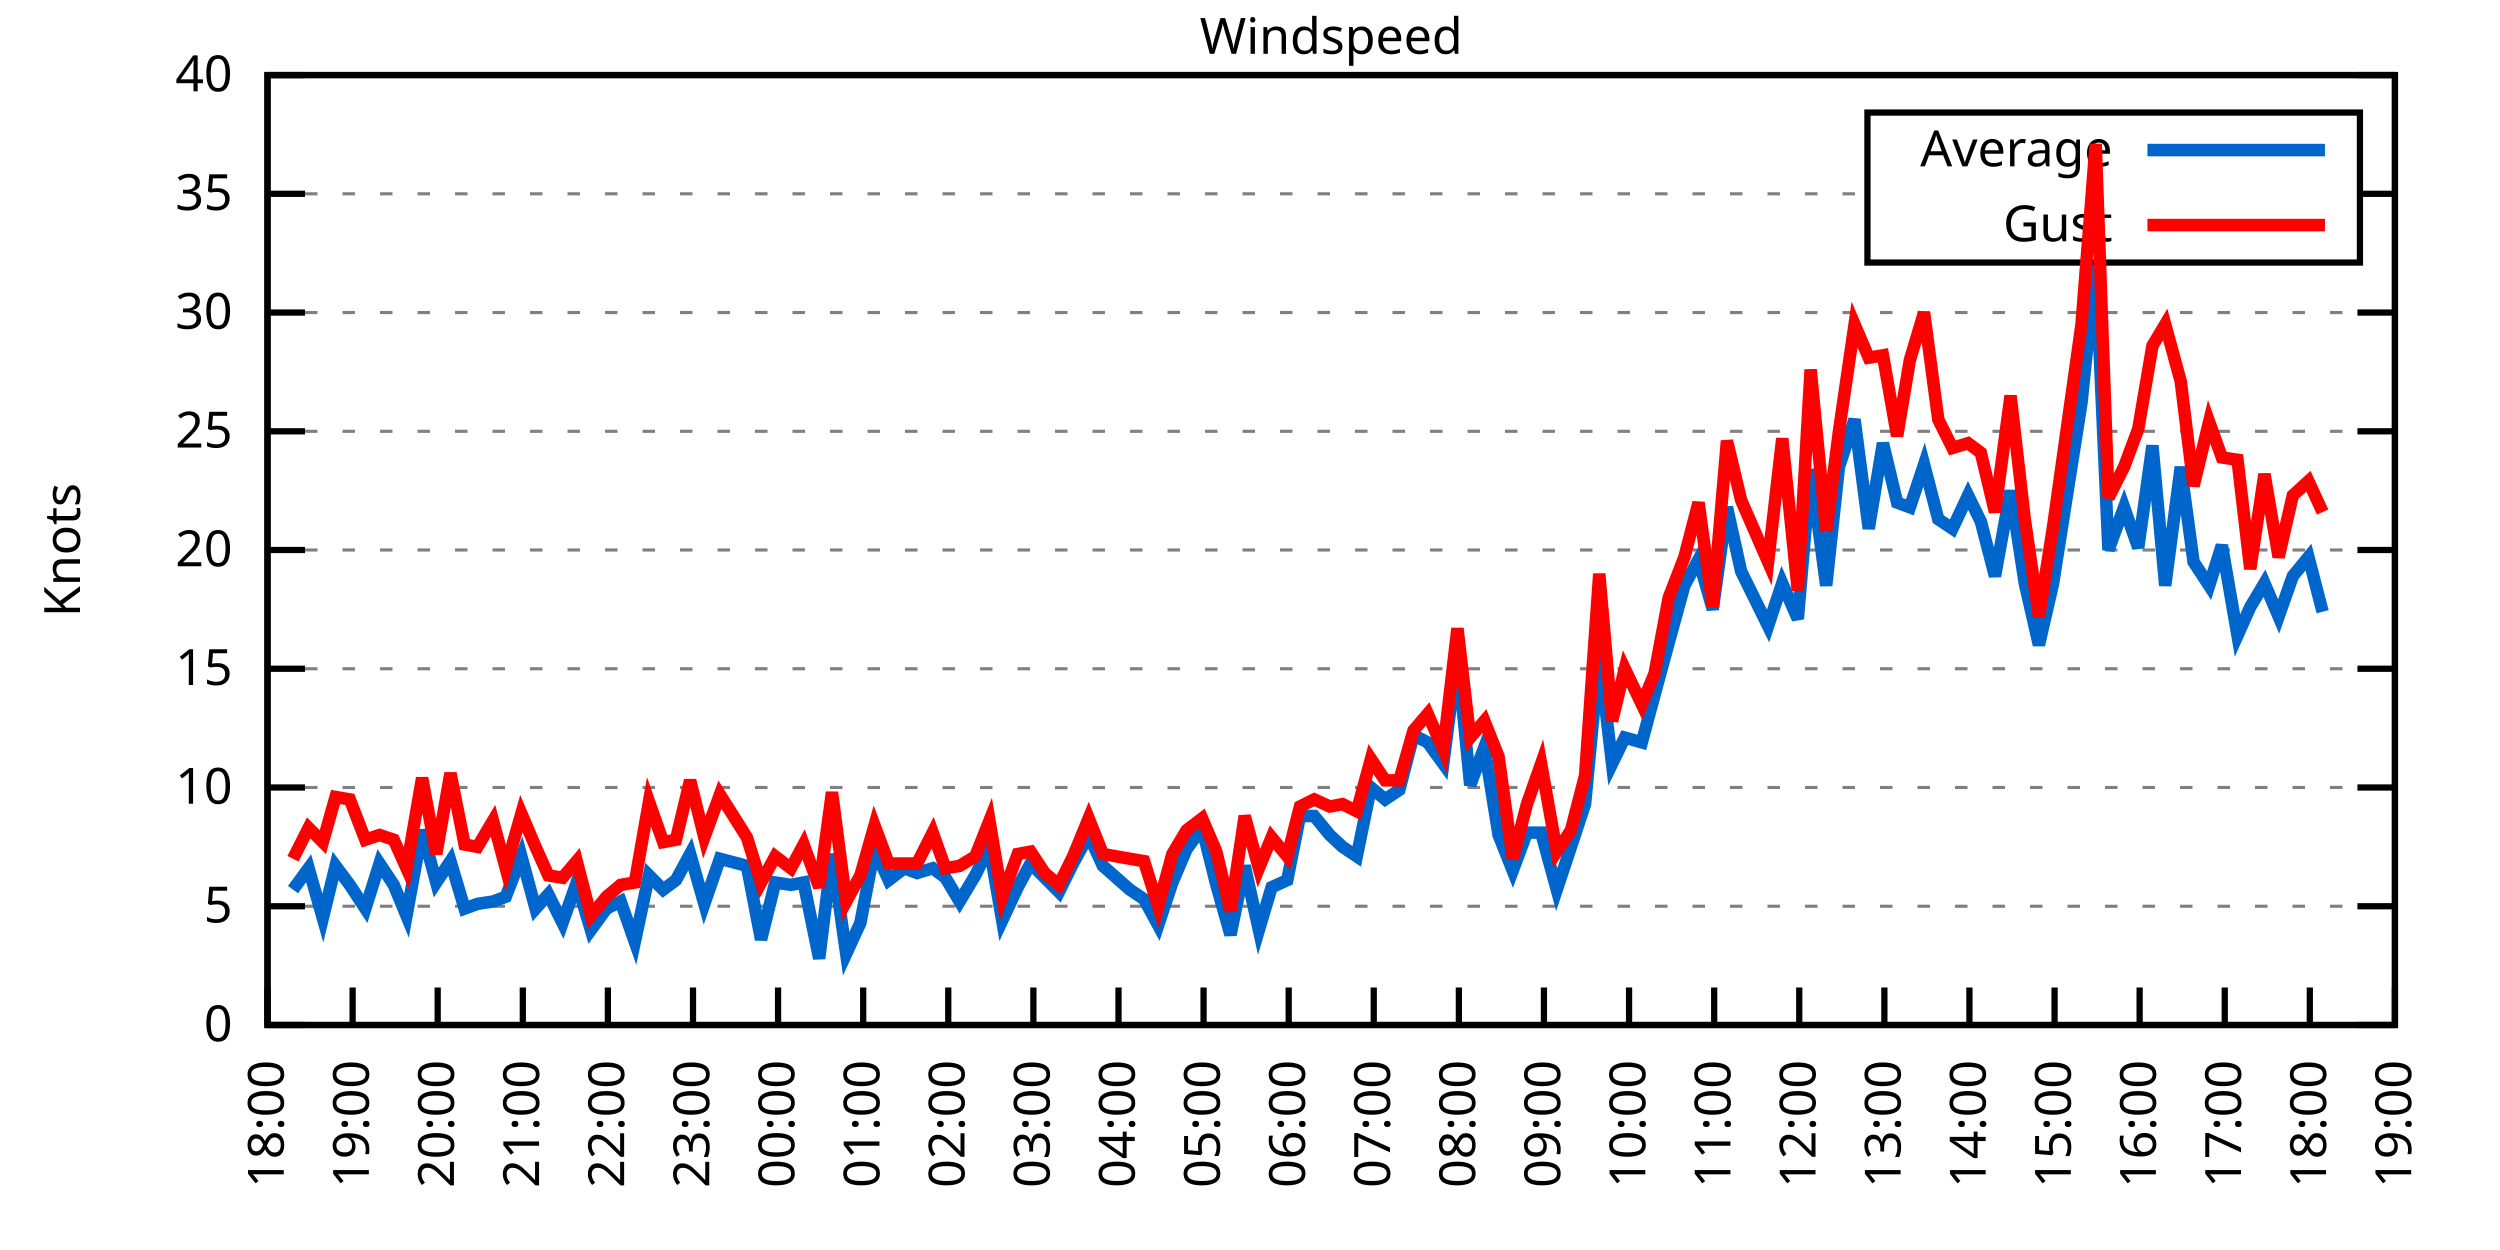
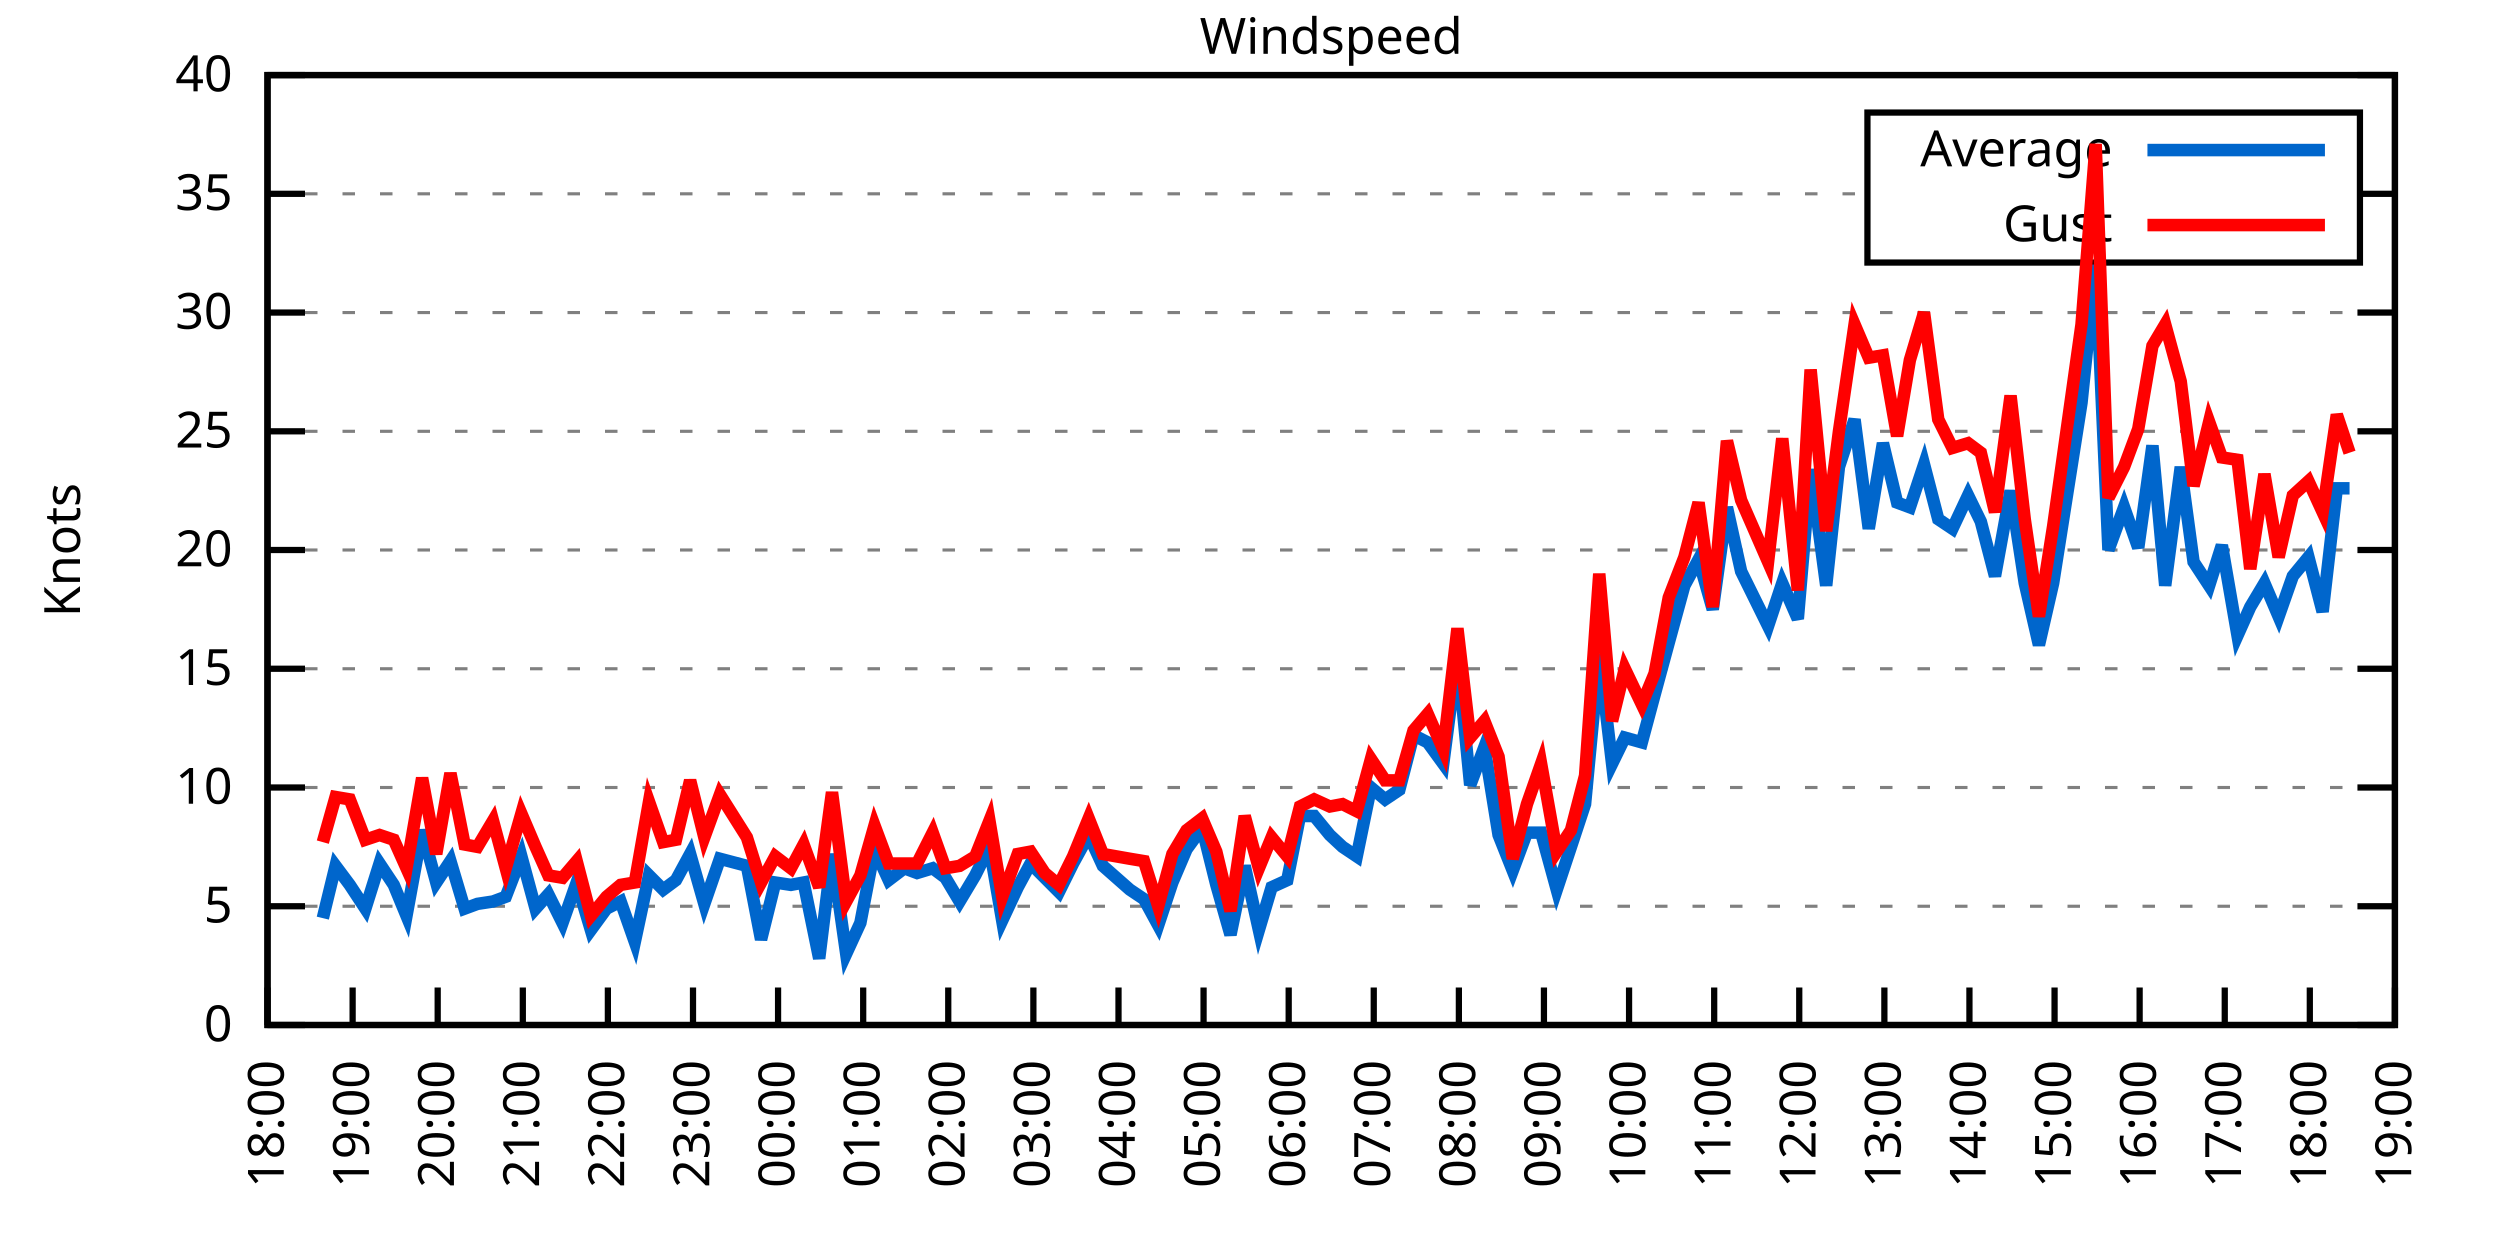
<svg xmlns="http://www.w3.org/2000/svg" xmlns:xlink="http://www.w3.org/1999/xlink" width="400" height="200" viewBox="0 0 400 200">
  <g id="gnuplot_canvas">
    <rect x="0" y="0" width="400" height="200" fill="none" />
    <defs>
      <circle id="gpDot" r="0.5" stroke-width="0.5" stroke="currentColor" />
      <path id="gpPt0" stroke-width="0.333" stroke="currentColor" d="M-1,0 h2 M0,-1 v2" />
      <path id="gpPt1" stroke-width="0.333" stroke="currentColor" d="M-1,-1 L1,1 M1,-1 L-1,1" />
      <path id="gpPt2" stroke-width="0.333" stroke="currentColor" d="M-1,0 L1,0 M0,-1 L0,1 M-1,-1 L1,1 M-1,1 L1,-1" />
      <rect id="gpPt3" stroke-width="0.333" stroke="currentColor" x="-1" y="-1" width="2" height="2" />
      <rect id="gpPt4" stroke-width="0.333" stroke="currentColor" fill="currentColor" x="-1" y="-1" width="2" height="2" />
      <circle id="gpPt5" stroke-width="0.333" stroke="currentColor" cx="0" cy="0" r="1" />
      <use xlink:href="#gpPt5" id="gpPt6" fill="currentColor" stroke="none" />
      <path id="gpPt7" stroke-width="0.333" stroke="currentColor" d="M0,-1.33 L-1.33,0.67 L1.33,0.67 z" />
      <use xlink:href="#gpPt7" id="gpPt8" fill="currentColor" stroke="none" />
      <use xlink:href="#gpPt7" id="gpPt9" stroke="currentColor" transform="rotate(180)" />
      <use xlink:href="#gpPt9" id="gpPt10" fill="currentColor" stroke="none" />
      <use xlink:href="#gpPt3" id="gpPt11" stroke="currentColor" transform="rotate(45)" />
      <use xlink:href="#gpPt11" id="gpPt12" fill="currentColor" stroke="none" />
      <path id="gpPt13" stroke-width="0.333" stroke="currentColor" d="M0,1.330 L1.265,0.411 L0.782,-1.067 L-0.782,-1.076 L-1.265,0.411 z" />
      <use xlink:href="#gpPt13" id="gpPt14" fill="currentColor" stroke="none" />
      <filter id="textbox" filterUnits="objectBoundingBox" x="0" y="0" height="1" width="1">
        <feFlood flood-color="white" flood-opacity="1" result="bgnd" />
        <feComposite in="SourceGraphic" in2="bgnd" operator="atop" />
      </filter>
      <filter id="greybox" filterUnits="objectBoundingBox" x="0" y="0" height="1" width="1">
        <feFlood flood-color="lightgrey" flood-opacity="1" result="grey" />
        <feComposite in="SourceGraphic" in2="grey" operator="atop" />
      </filter>
    </defs>
    <g fill="none" color="white" stroke="currentColor" stroke-width="1.00" stroke-linecap="butt" stroke-linejoin="miter">
</g>
    <g fill="none" color="black" stroke="currentColor" stroke-width="1.00" stroke-linecap="butt" stroke-linejoin="miter">
      <g stroke="none" shape-rendering="crispEdges">
        <polygon fill="rgb(255, 255, 255)" points="42.80,164.00 383.18,164.00 383.18,12.02 42.80,12.02 " />
      </g>
    </g>
    <g fill="none" color="black" stroke="currentColor" stroke-width="1.00" stroke-linecap="butt" stroke-linejoin="miter">
</g>
    <g fill="none" color="black" stroke="black" stroke-width="0.50" stroke-linecap="butt" stroke-linejoin="miter">
</g>
    <g fill="none" color="gray" stroke="currentColor" stroke-width="0.50" stroke-linecap="butt" stroke-linejoin="miter">
      <path stroke="gray" stroke-dasharray="2,4" class="gridline" d="M42.80,164.00 L383.19,164.00  " />
    </g>
    <g fill="none" color="gray" stroke="gray" stroke-width="1.00" stroke-linecap="butt" stroke-linejoin="miter">
</g>
    <g fill="none" color="black" stroke="currentColor" stroke-width="1.00" stroke-linecap="butt" stroke-linejoin="miter">
      <path stroke="black" d="M42.80,164.00 L48.80,164.00 M383.19,164.00 L377.19,164.00  " />
      <g transform="translate(37.20,166.60)" stroke="none" fill="black" font-family="Sans" font-size="8.00" text-anchor="end">
        <text>
          <tspan font-family="Sans"> 0</tspan>
        </text>
      </g>
    </g>
    <g fill="none" color="black" stroke="currentColor" stroke-width="1.00" stroke-linecap="butt" stroke-linejoin="miter">
</g>
    <g fill="none" color="black" stroke="black" stroke-width="0.50" stroke-linecap="butt" stroke-linejoin="miter">
</g>
    <g fill="none" color="gray" stroke="currentColor" stroke-width="0.50" stroke-linecap="butt" stroke-linejoin="miter">
      <path stroke="gray" stroke-dasharray="2,4" class="gridline" d="M42.80,145.00 L383.19,145.00  " />
    </g>
    <g fill="none" color="gray" stroke="gray" stroke-width="1.00" stroke-linecap="butt" stroke-linejoin="miter">
</g>
    <g fill="none" color="black" stroke="currentColor" stroke-width="1.00" stroke-linecap="butt" stroke-linejoin="miter">
      <path stroke="black" d="M42.80,145.00 L48.80,145.00 M383.19,145.00 L377.19,145.00  " />
      <g transform="translate(37.20,147.60)" stroke="none" fill="black" font-family="Sans" font-size="8.00" text-anchor="end">
        <text>
          <tspan font-family="Sans"> 5</tspan>
        </text>
      </g>
    </g>
    <g fill="none" color="black" stroke="currentColor" stroke-width="1.00" stroke-linecap="butt" stroke-linejoin="miter">
</g>
    <g fill="none" color="black" stroke="black" stroke-width="0.50" stroke-linecap="butt" stroke-linejoin="miter">
</g>
    <g fill="none" color="gray" stroke="currentColor" stroke-width="0.50" stroke-linecap="butt" stroke-linejoin="miter">
      <path stroke="gray" stroke-dasharray="2,4" class="gridline" d="M42.80,126.00 L383.19,126.00  " />
    </g>
    <g fill="none" color="gray" stroke="gray" stroke-width="1.00" stroke-linecap="butt" stroke-linejoin="miter">
</g>
    <g fill="none" color="black" stroke="currentColor" stroke-width="1.00" stroke-linecap="butt" stroke-linejoin="miter">
      <path stroke="black" d="M42.80,126.00 L48.80,126.00 M383.19,126.00 L377.19,126.00  " />
      <g transform="translate(37.20,128.60)" stroke="none" fill="black" font-family="Sans" font-size="8.00" text-anchor="end">
        <text>
          <tspan font-family="Sans"> 10</tspan>
        </text>
      </g>
    </g>
    <g fill="none" color="black" stroke="currentColor" stroke-width="1.00" stroke-linecap="butt" stroke-linejoin="miter">
</g>
    <g fill="none" color="black" stroke="black" stroke-width="0.50" stroke-linecap="butt" stroke-linejoin="miter">
</g>
    <g fill="none" color="gray" stroke="currentColor" stroke-width="0.50" stroke-linecap="butt" stroke-linejoin="miter">
      <path stroke="gray" stroke-dasharray="2,4" class="gridline" d="M42.80,107.00 L383.19,107.00  " />
    </g>
    <g fill="none" color="gray" stroke="gray" stroke-width="1.00" stroke-linecap="butt" stroke-linejoin="miter">
</g>
    <g fill="none" color="black" stroke="currentColor" stroke-width="1.00" stroke-linecap="butt" stroke-linejoin="miter">
      <path stroke="black" d="M42.80,107.00 L48.80,107.00 M383.19,107.00 L377.19,107.00  " />
      <g transform="translate(37.20,109.60)" stroke="none" fill="black" font-family="Sans" font-size="8.00" text-anchor="end">
        <text>
          <tspan font-family="Sans"> 15</tspan>
        </text>
      </g>
    </g>
    <g fill="none" color="black" stroke="currentColor" stroke-width="1.00" stroke-linecap="butt" stroke-linejoin="miter">
</g>
    <g fill="none" color="black" stroke="black" stroke-width="0.50" stroke-linecap="butt" stroke-linejoin="miter">
</g>
    <g fill="none" color="gray" stroke="currentColor" stroke-width="0.50" stroke-linecap="butt" stroke-linejoin="miter">
      <path stroke="gray" stroke-dasharray="2,4" class="gridline" d="M42.80,88.00 L383.19,88.00  " />
    </g>
    <g fill="none" color="gray" stroke="gray" stroke-width="1.00" stroke-linecap="butt" stroke-linejoin="miter">
</g>
    <g fill="none" color="black" stroke="currentColor" stroke-width="1.00" stroke-linecap="butt" stroke-linejoin="miter">
      <path stroke="black" d="M42.80,88.00 L48.80,88.00 M383.19,88.00 L377.19,88.00  " />
      <g transform="translate(37.20,90.60)" stroke="none" fill="black" font-family="Sans" font-size="8.00" text-anchor="end">
        <text>
          <tspan font-family="Sans"> 20</tspan>
        </text>
      </g>
    </g>
    <g fill="none" color="black" stroke="currentColor" stroke-width="1.00" stroke-linecap="butt" stroke-linejoin="miter">
</g>
    <g fill="none" color="black" stroke="black" stroke-width="0.50" stroke-linecap="butt" stroke-linejoin="miter">
</g>
    <g fill="none" color="gray" stroke="currentColor" stroke-width="0.50" stroke-linecap="butt" stroke-linejoin="miter">
      <path stroke="gray" stroke-dasharray="2,4" class="gridline" d="M42.80,69.01 L383.19,69.01  " />
    </g>
    <g fill="none" color="gray" stroke="gray" stroke-width="1.00" stroke-linecap="butt" stroke-linejoin="miter">
</g>
    <g fill="none" color="black" stroke="currentColor" stroke-width="1.00" stroke-linecap="butt" stroke-linejoin="miter">
      <path stroke="black" d="M42.80,69.01 L48.80,69.01 M383.19,69.01 L377.19,69.01  " />
      <g transform="translate(37.20,71.61)" stroke="none" fill="black" font-family="Sans" font-size="8.00" text-anchor="end">
        <text>
          <tspan font-family="Sans"> 25</tspan>
        </text>
      </g>
    </g>
    <g fill="none" color="black" stroke="currentColor" stroke-width="1.00" stroke-linecap="butt" stroke-linejoin="miter">
</g>
    <g fill="none" color="black" stroke="black" stroke-width="0.50" stroke-linecap="butt" stroke-linejoin="miter">
</g>
    <g fill="none" color="gray" stroke="currentColor" stroke-width="0.50" stroke-linecap="butt" stroke-linejoin="miter">
      <path stroke="gray" stroke-dasharray="2,4" class="gridline" d="M42.80,50.01 L383.19,50.01  " />
    </g>
    <g fill="none" color="gray" stroke="gray" stroke-width="1.00" stroke-linecap="butt" stroke-linejoin="miter">
</g>
    <g fill="none" color="black" stroke="currentColor" stroke-width="1.00" stroke-linecap="butt" stroke-linejoin="miter">
      <path stroke="black" d="M42.80,50.01 L48.80,50.01 M383.19,50.01 L377.19,50.01  " />
      <g transform="translate(37.20,52.61)" stroke="none" fill="black" font-family="Sans" font-size="8.00" text-anchor="end">
        <text>
          <tspan font-family="Sans"> 30</tspan>
        </text>
      </g>
    </g>
    <g fill="none" color="black" stroke="currentColor" stroke-width="1.00" stroke-linecap="butt" stroke-linejoin="miter">
</g>
    <g fill="none" color="black" stroke="black" stroke-width="0.50" stroke-linecap="butt" stroke-linejoin="miter">
</g>
    <g fill="none" color="gray" stroke="currentColor" stroke-width="0.50" stroke-linecap="butt" stroke-linejoin="miter">
      <path stroke="gray" stroke-dasharray="2,4" class="gridline" d="M42.80,31.01 L298.79,31.01 M377.59,31.01 L383.19,31.01  " />
    </g>
    <g fill="none" color="gray" stroke="gray" stroke-width="1.00" stroke-linecap="butt" stroke-linejoin="miter">
</g>
    <g fill="none" color="black" stroke="currentColor" stroke-width="1.00" stroke-linecap="butt" stroke-linejoin="miter">
      <path stroke="black" d="M42.80,31.01 L48.80,31.01 M383.19,31.01 L377.19,31.01  " />
      <g transform="translate(37.20,33.61)" stroke="none" fill="black" font-family="Sans" font-size="8.00" text-anchor="end">
        <text>
          <tspan font-family="Sans"> 35</tspan>
        </text>
      </g>
    </g>
    <g fill="none" color="black" stroke="currentColor" stroke-width="1.00" stroke-linecap="butt" stroke-linejoin="miter">
</g>
    <g fill="none" color="black" stroke="black" stroke-width="0.50" stroke-linecap="butt" stroke-linejoin="miter">
</g>
    <g fill="none" color="gray" stroke="currentColor" stroke-width="0.50" stroke-linecap="butt" stroke-linejoin="miter">
      <path stroke="gray" stroke-dasharray="2,4" class="gridline" d="M42.80,12.01 L383.19,12.01  " />
    </g>
    <g fill="none" color="gray" stroke="gray" stroke-width="1.00" stroke-linecap="butt" stroke-linejoin="miter">
</g>
    <g fill="none" color="black" stroke="currentColor" stroke-width="1.00" stroke-linecap="butt" stroke-linejoin="miter">
      <path stroke="black" d="M42.80,12.01 L48.80,12.01 M383.19,12.01 L377.19,12.01  " />
      <g transform="translate(37.20,14.61)" stroke="none" fill="black" font-family="Sans" font-size="8.00" text-anchor="end">
        <text>
          <tspan font-family="Sans"> 40</tspan>
        </text>
      </g>
    </g>
    <g fill="none" color="black" stroke="currentColor" stroke-width="1.00" stroke-linecap="butt" stroke-linejoin="miter">
      <path stroke="black" d="M42.80,164.00 L42.80,158.00  " />
      <g transform="translate(45.40,169.60) rotate(270.00)" stroke="none" fill="black" font-family="Sans" font-size="8.00" text-anchor="end">
        <text>
          <tspan font-family="Sans">18:00</tspan>
        </text>
      </g>
    </g>
    <g fill="none" color="black" stroke="currentColor" stroke-width="1.00" stroke-linecap="butt" stroke-linejoin="miter">
      <path stroke="black" d="M56.42,164.00 L56.42,158.00  " />
      <g transform="translate(59.02,169.60) rotate(270.00)" stroke="none" fill="black" font-family="Sans" font-size="8.00" text-anchor="end">
        <text>
          <tspan font-family="Sans">19:00</tspan>
        </text>
      </g>
    </g>
    <g fill="none" color="black" stroke="currentColor" stroke-width="1.00" stroke-linecap="butt" stroke-linejoin="miter">
      <path stroke="black" d="M70.03,164.00 L70.03,158.00  " />
      <g transform="translate(72.63,169.60) rotate(270.00)" stroke="none" fill="black" font-family="Sans" font-size="8.00" text-anchor="end">
        <text>
          <tspan font-family="Sans">20:00</tspan>
        </text>
      </g>
    </g>
    <g fill="none" color="black" stroke="currentColor" stroke-width="1.00" stroke-linecap="butt" stroke-linejoin="miter">
      <path stroke="black" d="M83.65,164.00 L83.65,158.00  " />
      <g transform="translate(86.25,169.60) rotate(270.00)" stroke="none" fill="black" font-family="Sans" font-size="8.00" text-anchor="end">
        <text>
          <tspan font-family="Sans">21:00</tspan>
        </text>
      </g>
    </g>
    <g fill="none" color="black" stroke="currentColor" stroke-width="1.00" stroke-linecap="butt" stroke-linejoin="miter">
      <path stroke="black" d="M97.26,164.00 L97.26,158.00  " />
      <g transform="translate(99.86,169.60) rotate(270.00)" stroke="none" fill="black" font-family="Sans" font-size="8.00" text-anchor="end">
        <text>
          <tspan font-family="Sans">22:00</tspan>
        </text>
      </g>
    </g>
    <g fill="none" color="black" stroke="currentColor" stroke-width="1.00" stroke-linecap="butt" stroke-linejoin="miter">
      <path stroke="black" d="M110.88,164.00 L110.88,158.00  " />
      <g transform="translate(113.48,169.60) rotate(270.00)" stroke="none" fill="black" font-family="Sans" font-size="8.00" text-anchor="end">
        <text>
          <tspan font-family="Sans">23:00</tspan>
        </text>
      </g>
    </g>
    <g fill="none" color="black" stroke="currentColor" stroke-width="1.00" stroke-linecap="butt" stroke-linejoin="miter">
      <path stroke="black" d="M124.49,164.00 L124.49,158.00  " />
      <g transform="translate(127.09,169.60) rotate(270.00)" stroke="none" fill="black" font-family="Sans" font-size="8.00" text-anchor="end">
        <text>
          <tspan font-family="Sans">00:00</tspan>
        </text>
      </g>
    </g>
    <g fill="none" color="black" stroke="currentColor" stroke-width="1.00" stroke-linecap="butt" stroke-linejoin="miter">
      <path stroke="black" d="M138.11,164.00 L138.11,158.00  " />
      <g transform="translate(140.71,169.60) rotate(270.00)" stroke="none" fill="black" font-family="Sans" font-size="8.00" text-anchor="end">
        <text>
          <tspan font-family="Sans">01:00</tspan>
        </text>
      </g>
    </g>
    <g fill="none" color="black" stroke="currentColor" stroke-width="1.00" stroke-linecap="butt" stroke-linejoin="miter">
      <path stroke="black" d="M151.72,164.00 L151.72,158.00  " />
      <g transform="translate(154.32,169.60) rotate(270.00)" stroke="none" fill="black" font-family="Sans" font-size="8.00" text-anchor="end">
        <text>
          <tspan font-family="Sans">02:00</tspan>
        </text>
      </g>
    </g>
    <g fill="none" color="black" stroke="currentColor" stroke-width="1.00" stroke-linecap="butt" stroke-linejoin="miter">
      <path stroke="black" d="M165.34,164.00 L165.34,158.00  " />
      <g transform="translate(167.94,169.60) rotate(270.00)" stroke="none" fill="black" font-family="Sans" font-size="8.00" text-anchor="end">
        <text>
          <tspan font-family="Sans">03:00</tspan>
        </text>
      </g>
    </g>
    <g fill="none" color="black" stroke="currentColor" stroke-width="1.00" stroke-linecap="butt" stroke-linejoin="miter">
      <path stroke="black" d="M178.96,164.00 L178.96,158.00  " />
      <g transform="translate(181.56,169.60) rotate(270.00)" stroke="none" fill="black" font-family="Sans" font-size="8.00" text-anchor="end">
        <text>
          <tspan font-family="Sans">04:00</tspan>
        </text>
      </g>
    </g>
    <g fill="none" color="black" stroke="currentColor" stroke-width="1.00" stroke-linecap="butt" stroke-linejoin="miter">
      <path stroke="black" d="M192.57,164.00 L192.57,158.00  " />
      <g transform="translate(195.17,169.60) rotate(270.00)" stroke="none" fill="black" font-family="Sans" font-size="8.00" text-anchor="end">
        <text>
          <tspan font-family="Sans">05:00</tspan>
        </text>
      </g>
    </g>
    <g fill="none" color="black" stroke="currentColor" stroke-width="1.00" stroke-linecap="butt" stroke-linejoin="miter">
      <path stroke="black" d="M206.19,164.00 L206.19,158.00  " />
      <g transform="translate(208.79,169.60) rotate(270.00)" stroke="none" fill="black" font-family="Sans" font-size="8.00" text-anchor="end">
        <text>
          <tspan font-family="Sans">06:00</tspan>
        </text>
      </g>
    </g>
    <g fill="none" color="black" stroke="currentColor" stroke-width="1.00" stroke-linecap="butt" stroke-linejoin="miter">
      <path stroke="black" d="M219.80,164.00 L219.80,158.00  " />
      <g transform="translate(222.40,169.60) rotate(270.00)" stroke="none" fill="black" font-family="Sans" font-size="8.00" text-anchor="end">
        <text>
          <tspan font-family="Sans">07:00</tspan>
        </text>
      </g>
    </g>
    <g fill="none" color="black" stroke="currentColor" stroke-width="1.00" stroke-linecap="butt" stroke-linejoin="miter">
      <path stroke="black" d="M233.42,164.00 L233.42,158.00  " />
      <g transform="translate(236.02,169.60) rotate(270.00)" stroke="none" fill="black" font-family="Sans" font-size="8.00" text-anchor="end">
        <text>
          <tspan font-family="Sans">08:00</tspan>
        </text>
      </g>
    </g>
    <g fill="none" color="black" stroke="currentColor" stroke-width="1.00" stroke-linecap="butt" stroke-linejoin="miter">
      <path stroke="black" d="M247.03,164.00 L247.03,158.00  " />
      <g transform="translate(249.63,169.60) rotate(270.00)" stroke="none" fill="black" font-family="Sans" font-size="8.00" text-anchor="end">
        <text>
          <tspan font-family="Sans">09:00</tspan>
        </text>
      </g>
    </g>
    <g fill="none" color="black" stroke="currentColor" stroke-width="1.00" stroke-linecap="butt" stroke-linejoin="miter">
      <path stroke="black" d="M260.65,164.00 L260.65,158.00  " />
      <g transform="translate(263.25,169.60) rotate(270.00)" stroke="none" fill="black" font-family="Sans" font-size="8.00" text-anchor="end">
        <text>
          <tspan font-family="Sans">10:00</tspan>
        </text>
      </g>
    </g>
    <g fill="none" color="black" stroke="currentColor" stroke-width="1.00" stroke-linecap="butt" stroke-linejoin="miter">
      <path stroke="black" d="M274.27,164.00 L274.27,158.00  " />
      <g transform="translate(276.87,169.60) rotate(270.00)" stroke="none" fill="black" font-family="Sans" font-size="8.00" text-anchor="end">
        <text>
          <tspan font-family="Sans">11:00</tspan>
        </text>
      </g>
    </g>
    <g fill="none" color="black" stroke="currentColor" stroke-width="1.00" stroke-linecap="butt" stroke-linejoin="miter">
      <path stroke="black" d="M287.88,164.00 L287.88,158.00  " />
      <g transform="translate(290.48,169.60) rotate(270.00)" stroke="none" fill="black" font-family="Sans" font-size="8.00" text-anchor="end">
        <text>
          <tspan font-family="Sans">12:00</tspan>
        </text>
      </g>
    </g>
    <g fill="none" color="black" stroke="currentColor" stroke-width="1.00" stroke-linecap="butt" stroke-linejoin="miter">
      <path stroke="black" d="M301.50,164.00 L301.50,158.00  " />
      <g transform="translate(304.10,169.60) rotate(270.00)" stroke="none" fill="black" font-family="Sans" font-size="8.00" text-anchor="end">
        <text>
          <tspan font-family="Sans">13:00</tspan>
        </text>
      </g>
    </g>
    <g fill="none" color="black" stroke="currentColor" stroke-width="1.00" stroke-linecap="butt" stroke-linejoin="miter">
      <path stroke="black" d="M315.11,164.00 L315.11,158.00  " />
      <g transform="translate(317.71,169.60) rotate(270.00)" stroke="none" fill="black" font-family="Sans" font-size="8.00" text-anchor="end">
        <text>
          <tspan font-family="Sans">14:00</tspan>
        </text>
      </g>
    </g>
    <g fill="none" color="black" stroke="currentColor" stroke-width="1.00" stroke-linecap="butt" stroke-linejoin="miter">
      <path stroke="black" d="M328.73,164.00 L328.73,158.00  " />
      <g transform="translate(331.33,169.60) rotate(270.00)" stroke="none" fill="black" font-family="Sans" font-size="8.00" text-anchor="end">
        <text>
          <tspan font-family="Sans">15:00</tspan>
        </text>
      </g>
    </g>
    <g fill="none" color="black" stroke="currentColor" stroke-width="1.00" stroke-linecap="butt" stroke-linejoin="miter">
      <path stroke="black" d="M342.34,164.00 L342.34,158.00  " />
      <g transform="translate(344.94,169.60) rotate(270.00)" stroke="none" fill="black" font-family="Sans" font-size="8.00" text-anchor="end">
        <text>
          <tspan font-family="Sans">16:00</tspan>
        </text>
      </g>
    </g>
    <g fill="none" color="black" stroke="currentColor" stroke-width="1.00" stroke-linecap="butt" stroke-linejoin="miter">
      <path stroke="black" d="M355.96,164.00 L355.96,158.00  " />
      <g transform="translate(358.56,169.60) rotate(270.00)" stroke="none" fill="black" font-family="Sans" font-size="8.00" text-anchor="end">
        <text>
          <tspan font-family="Sans">17:00</tspan>
        </text>
      </g>
    </g>
    <g fill="none" color="black" stroke="currentColor" stroke-width="1.00" stroke-linecap="butt" stroke-linejoin="miter">
      <path stroke="black" d="M369.57,164.00 L369.57,158.00  " />
      <g transform="translate(372.17,169.60) rotate(270.00)" stroke="none" fill="black" font-family="Sans" font-size="8.00" text-anchor="end">
        <text>
          <tspan font-family="Sans">18:00</tspan>
        </text>
      </g>
    </g>
    <g fill="none" color="black" stroke="currentColor" stroke-width="1.00" stroke-linecap="butt" stroke-linejoin="miter">
      <path stroke="black" d="M383.19,164.00 L383.19,158.00  " />
      <g transform="translate(385.79,169.60) rotate(270.00)" stroke="none" fill="black" font-family="Sans" font-size="8.00" text-anchor="end">
        <text>
          <tspan font-family="Sans">19:00</tspan>
        </text>
      </g>
    </g>
    <g fill="none" color="black" stroke="currentColor" stroke-width="1.00" stroke-linecap="butt" stroke-linejoin="miter">
</g>
    <g fill="none" color="black" stroke="currentColor" stroke-width="1.00" stroke-linecap="butt" stroke-linejoin="miter">
      <path stroke="black" d="M42.80,12.01 L42.80,164.00 L383.19,164.00 L383.19,12.01 L42.80,12.01 Z  " />
    </g>
    <g fill="none" color="black" stroke="currentColor" stroke-width="1.00" stroke-linecap="butt" stroke-linejoin="miter">
</g>
    <g fill="none" color="black" stroke="currentColor" stroke-width="1.00" stroke-linecap="butt" stroke-linejoin="miter">
      <path stroke="black" d="M298.79,42.01 L298.79,18.01 L377.59,18.01 L377.59,42.01 L298.79,42.01 Z  " />
    </g>
    <g id="Windspeed_plot_1">
      <g fill="none" color="white" stroke="black" stroke-width="2.00" stroke-linecap="butt" stroke-linejoin="miter">
</g>
      <g fill="none" color="black" stroke="currentColor" stroke-width="2.00" stroke-linecap="butt" stroke-linejoin="miter">
        <g transform="translate(337.99,26.61)" stroke="none" fill="black" font-family="Sans" font-size="8.00" text-anchor="end">
          <text>
            <tspan font-family="Sans">Average</tspan>
          </text>
        </g>
      </g>
      <g fill="none" color="black" stroke="currentColor" stroke-width="2.00" stroke-linecap="butt" stroke-linejoin="miter">
-         <path stroke="rgb(  0, 102, 204)" d="M343.59,24.01 L371.99,24.01 M46.88,142.34 L49.38,138.92 L51.65,146.90 L53.69,138.54 L55.96,141.58 L58.46,145.38   L60.73,138.16 L63.00,141.58 L65.04,146.52 L67.54,132.84 L69.80,141.20 L72.07,137.78 L74.34,145.38 L76.39,144.62   L78.88,144.24 L80.92,143.48 L83.42,137.02 L85.69,145.38 L87.73,143.10 L90.00,147.66 L92.27,141.20 L94.54,148.80   L97.04,145.38 L99.30,144.24 L101.57,150.70 L103.84,140.06 L106.11,142.34 L108.15,140.82 L110.42,136.64 L112.69,144.62   L115.19,137.40 L119.50,138.54 L121.77,150.32 L124.04,141.20 L126.54,141.58 L128.58,141.20 L131.07,153.36 L133.12,136.64   L135.39,152.60 L137.66,147.66 L139.92,135.88 L142.19,140.82 L144.69,138.92 L146.73,139.68 L149.23,138.92 L151.27,140.44   L153.54,144.24 L156.04,140.06 L158.31,135.50 L160.35,147.28 L162.84,141.96 L164.89,138.16 L167.16,140.44 L169.43,142.72   L171.69,138.16 L174.19,133.60 L176.46,138.54 L180.77,142.34 L183.04,143.86 L185.31,148.04 L187.58,141.20 L189.85,135.88   L192.34,132.46 L194.61,141.58 L196.88,149.56 L199.15,138.54 L201.42,148.80 L203.46,141.96 L205.96,140.82 L208.00,130.56   L210.27,130.56 L212.77,133.60 L214.81,135.50 L217.08,137.02 L219.35,126.00 L221.62,127.90 L223.89,126.38 L226.16,117.64   L228.43,118.78 L230.92,122.20 L233.19,104.72 L235.23,125.62 L237.50,119.54 L239.77,133.60 L242.04,139.30 L244.31,133.22   L246.58,133.22 L249.08,142.34 L251.35,135.50 L253.61,128.66 L255.88,104.72 L257.93,122.20 L259.97,118.02 L262.69,118.78   L264.73,111.18 L267.00,102.82 L269.50,93.70 L271.77,89.52 L274.04,97.50 L276.31,81.17 L278.58,91.42 L282.89,100.16   L285.16,93.32 L287.65,99.02 L289.70,75.09 L292.19,93.70 L294.23,74.71 L296.73,67.11 L299.00,84.59 L301.27,70.91   L303.54,80.41 L305.58,81.17 L307.85,74.33 L310.12,83.07 L312.39,84.59 L314.89,79.27 L316.93,83.45 L319.20,92.18   L321.69,78.51 L323.96,93.32 L326.23,103.20 L328.50,93.32 L333.04,64.45 L335.31,42.41 L337.35,88.00 L339.85,81.17   L342.12,87.63 L344.39,71.29 L346.43,93.70 L348.92,74.71 L350.97,89.90 L353.46,93.70 L355.50,87.25 L358.00,101.68   L360.04,97.12 L362.31,93.32 L364.58,98.64 L366.85,92.18 L369.35,89.14 L371.62,97.88  " />
+         <path stroke="rgb(  0, 102, 204)" d="M343.59,24.01 L371.99,24.01 M51.65,146.90 L53.69,138.54 L55.96,141.58 L58.46,145.38 L60.73,138.16 L63.00,141.58   L65.04,146.52 L67.54,132.84 L69.80,141.20 L72.07,137.78 L74.34,145.38 L76.39,144.62 L78.88,144.24 L80.92,143.48   L83.42,137.02 L85.69,145.38 L87.73,143.10 L90.00,147.66 L92.27,141.20 L94.54,148.80 L97.04,145.38 L99.30,144.24   L101.57,150.70 L103.84,140.06 L106.11,142.34 L108.15,140.82 L110.42,136.64 L112.69,144.62 L115.19,137.40 L119.50,138.54   L121.77,150.32 L124.04,141.20 L126.54,141.58 L128.58,141.20 L131.07,153.36 L133.12,136.64 L135.39,152.60 L137.66,147.66   L139.92,135.88 L142.19,140.82 L144.69,138.92 L146.73,139.68 L149.23,138.92 L151.27,140.44 L153.54,144.24 L156.04,140.06   L158.31,135.50 L160.35,147.28 L162.84,141.96 L164.89,138.16 L167.16,140.44 L169.43,142.72 L171.69,138.16 L174.19,133.60   L176.46,138.54 L180.77,142.34 L183.04,143.86 L185.31,148.04 L187.58,141.20 L189.85,135.88 L192.34,132.46 L194.61,141.58   L196.88,149.56 L199.15,138.54 L201.42,148.80 L203.46,141.96 L205.96,140.82 L208.00,130.56 L210.27,130.56 L212.77,133.60   L214.81,135.50 L217.08,137.02 L219.35,126.00 L221.62,127.90 L223.89,126.38 L226.16,117.64 L228.43,118.78 L230.92,122.20   L233.19,104.72 L235.23,125.62 L237.50,119.54 L239.77,133.60 L242.04,139.30 L244.31,133.22 L246.58,133.22 L249.08,142.34   L251.35,135.50 L253.61,128.66 L255.88,104.72 L257.93,122.20 L259.97,118.02 L262.69,118.78 L264.73,111.18 L267.00,102.82   L269.50,93.70 L271.77,89.52 L274.04,97.50 L276.31,81.17 L278.58,91.42 L282.89,100.16 L285.16,93.32 L287.65,99.02   L289.70,75.09 L292.19,93.70 L294.23,74.71 L296.73,67.11 L299.00,84.59 L301.27,70.91 L303.54,80.41 L305.58,81.17   L307.85,74.33 L310.12,83.07 L312.39,84.59 L314.89,79.27 L316.93,83.45 L319.20,92.18 L321.69,78.51 L323.96,93.32   L326.23,103.20 L328.50,93.32 L333.04,64.45 L335.31,42.41 L337.35,88.00 L339.85,81.17 L342.12,87.63 L344.39,71.29   L346.43,93.70 L348.92,74.71 L350.97,89.90 L353.46,93.70 L355.50,87.25 L358.00,101.68 L360.04,97.12 L362.31,93.32   L364.58,98.64 L366.85,92.18 L369.35,89.14 L371.62,97.88 L373.89,78.13 L375.93,78.13  " />
      </g>
    </g>
    <g id="Windspeed_plot_2">
      <g fill="none" color="black" stroke="currentColor" stroke-width="2.00" stroke-linecap="butt" stroke-linejoin="miter">
        <g transform="translate(337.99,38.61)" stroke="none" fill="black" font-family="Sans" font-size="8.00" text-anchor="end">
          <text>
            <tspan font-family="Sans">Gust</tspan>
          </text>
        </g>
      </g>
      <g fill="none" color="black" stroke="currentColor" stroke-width="2.00" stroke-linecap="butt" stroke-linejoin="miter">
-         <path stroke="rgb(255,   0,   0)" d="M343.59,36.01 L371.99,36.01 M46.88,137.40 L49.38,132.46 L51.65,134.74 L53.69,127.52 L55.96,127.90 L58.46,134.36   L60.73,133.60 L63.00,134.36 L65.04,138.92 L67.54,124.48 L69.80,136.64 L72.07,123.72 L74.34,135.12 L76.39,135.50   L78.88,131.32 L80.92,138.92 L83.42,130.18 L85.69,135.50 L87.73,140.06 L90.00,140.44 L92.27,137.78 L94.54,146.52   L97.04,143.48 L99.30,141.58 L101.57,141.20 L103.84,128.28 L106.11,134.74 L108.15,134.36 L110.42,124.86 L112.69,133.98   L115.19,127.14 L119.50,133.98 L121.77,141.20 L124.04,137.02 L126.54,138.92 L128.58,135.12 L131.07,141.96 L133.12,126.76   L135.39,144.24 L137.66,140.06 L139.92,132.08 L142.19,138.16 L144.69,138.16 L146.73,138.16 L149.23,133.22 L151.27,138.92   L153.54,138.54 L156.04,137.02 L158.31,131.32 L160.35,143.48 L162.84,136.64 L164.89,136.26 L167.16,139.68 L169.43,141.58   L171.69,137.02 L174.19,130.94 L176.46,136.64 L180.77,137.40 L183.04,137.78 L185.31,145.00 L187.58,136.64 L189.85,132.84   L192.34,130.94 L194.61,136.26 L196.88,145.76 L199.15,130.56 L201.42,138.92 L203.46,133.98 L205.96,137.02 L208.00,129.04   L210.27,127.90 L212.77,129.04 L214.81,128.66 L217.08,129.80 L219.35,121.44 L221.62,124.86 L223.89,124.86 L226.16,116.88   L228.43,114.22 L230.92,119.92 L233.19,100.54 L235.23,118.02 L237.50,115.36 L239.77,121.06 L242.04,137.40 L244.31,128.66   L246.58,122.20 L249.08,136.26 L251.35,132.84 L253.61,124.10 L255.88,91.80 L257.93,115.36 L259.97,107.00 L262.69,112.70   L264.73,107.76 L267.00,95.60 L269.50,89.14 L271.77,80.41 L274.04,97.12 L276.31,70.53 L278.58,80.03 L282.89,89.90   L285.16,70.15 L287.65,94.46 L289.70,59.13 L292.19,84.97 L294.23,69.01 L296.73,51.91 L299.00,57.23 L301.27,56.85   L303.54,69.77 L305.58,57.61 L307.85,50.01 L310.12,67.11 L312.39,71.67 L314.89,70.91 L316.93,72.43 L319.20,81.93   L321.69,63.31 L323.96,83.07 L326.23,98.64 L328.50,84.21 L333.04,51.91 L335.31,23.03 L337.35,79.65 L339.85,74.71   L342.12,68.63 L344.39,55.33 L346.43,51.91 L348.92,61.03 L350.97,77.75 L353.46,67.49 L355.50,73.19 L358.00,73.57   L360.04,91.04 L362.31,75.85 L364.58,89.14 L366.85,79.27 L369.35,76.99 L371.62,81.93  " />
+         <path stroke="rgb(255,   0,   0)" d="M343.59,36.01 L371.99,36.01 M51.65,134.74 L53.69,127.52 L55.96,127.90 L58.46,134.36 L60.73,133.60 L63.00,134.36   L65.04,138.92 L67.54,124.48 L69.80,136.64 L72.07,123.72 L74.34,135.12 L76.39,135.50 L78.88,131.32 L80.92,138.92   L83.42,130.18 L85.69,135.50 L87.73,140.06 L90.00,140.44 L92.27,137.78 L94.54,146.52 L97.04,143.48 L99.30,141.58   L101.57,141.20 L103.84,128.28 L106.11,134.74 L108.15,134.36 L110.42,124.86 L112.69,133.98 L115.19,127.14 L119.50,133.98   L121.77,141.20 L124.04,137.02 L126.54,138.92 L128.58,135.12 L131.07,141.96 L133.12,126.76 L135.39,144.24 L137.66,140.06   L139.92,132.08 L142.19,138.16 L144.69,138.16 L146.73,138.16 L149.23,133.22 L151.27,138.92 L153.54,138.54 L156.04,137.02   L158.31,131.32 L160.35,143.48 L162.84,136.64 L164.89,136.26 L167.16,139.68 L169.43,141.58 L171.69,137.02 L174.19,130.94   L176.46,136.64 L180.77,137.40 L183.04,137.78 L185.31,145.00 L187.58,136.64 L189.85,132.84 L192.34,130.94 L194.61,136.26   L196.88,145.76 L199.15,130.56 L201.42,138.92 L203.46,133.98 L205.96,137.02 L208.00,129.04 L210.27,127.90 L212.77,129.04   L214.81,128.66 L217.08,129.80 L219.35,121.44 L221.62,124.86 L223.89,124.86 L226.16,116.88 L228.43,114.22 L230.92,119.92   L233.19,100.54 L235.23,118.02 L237.50,115.36 L239.77,121.06 L242.04,137.40 L244.31,128.66 L246.58,122.20 L249.08,136.26   L251.35,132.84 L253.61,124.10 L255.88,91.80 L257.93,115.36 L259.97,107.00 L262.69,112.70 L264.73,107.76 L267.00,95.60   L269.50,89.14 L271.77,80.41 L274.04,97.12 L276.31,70.53 L278.58,80.03 L282.89,89.90 L285.16,70.15 L287.65,94.46   L289.70,59.13 L292.19,84.97 L294.23,69.01 L296.73,51.91 L299.00,57.23 L301.27,56.85 L303.54,69.77 L305.58,57.61   L307.85,50.01 L310.12,67.11 L312.39,71.67 L314.89,70.91 L316.93,72.43 L319.20,81.93 L321.69,63.31 L323.96,83.07   L326.23,98.64 L328.50,84.21 L333.04,51.91 L335.31,23.03 L337.35,79.65 L339.85,74.71 L342.12,68.63 L344.39,55.33   L346.43,51.91 L348.92,61.03 L350.97,77.75 L353.46,67.49 L355.50,73.19 L358.00,73.57 L360.04,91.04 L362.31,75.85   L364.58,89.14 L366.85,79.27 L369.35,76.99 L371.62,81.93 L373.89,66.35 L375.93,72.43  " />
      </g>
    </g>
    <g fill="none" color="black" stroke="currentColor" stroke-width="2.00" stroke-linecap="butt" stroke-linejoin="miter">
</g>
    <g fill="none" color="black" stroke="black" stroke-width="1.00" stroke-linecap="butt" stroke-linejoin="miter">
</g>
    <g fill="none" color="black" stroke="currentColor" stroke-width="1.00" stroke-linecap="butt" stroke-linejoin="miter">
      <path stroke="black" d="M42.80,12.01 L42.80,164.00 L383.19,164.00 L383.19,12.01 L42.80,12.01 Z  " />
      <g transform="translate(12.80,88.01) rotate(270.00)" stroke="none" fill="black" font-family="Sans" font-size="8.00" text-anchor="middle">
        <text>
          <tspan font-family="Sans">Knots</tspan>
        </text>
      </g>
    </g>
    <g fill="none" color="black" stroke="currentColor" stroke-width="1.00" stroke-linecap="butt" stroke-linejoin="miter">
</g>
    <g fill="none" color="black" stroke="currentColor" stroke-width="1.00" stroke-linecap="butt" stroke-linejoin="miter">
      <g transform="translate(212.99,8.61)" stroke="none" fill="black" font-family="Sans" font-size="8.00" text-anchor="middle">
        <text>
          <tspan font-family="Sans">Windspeed</tspan>
        </text>
      </g>
    </g>
    <g fill="none" color="black" stroke="currentColor" stroke-width="1.00" stroke-linecap="butt" stroke-linejoin="miter">
</g>
  </g>
</svg>
